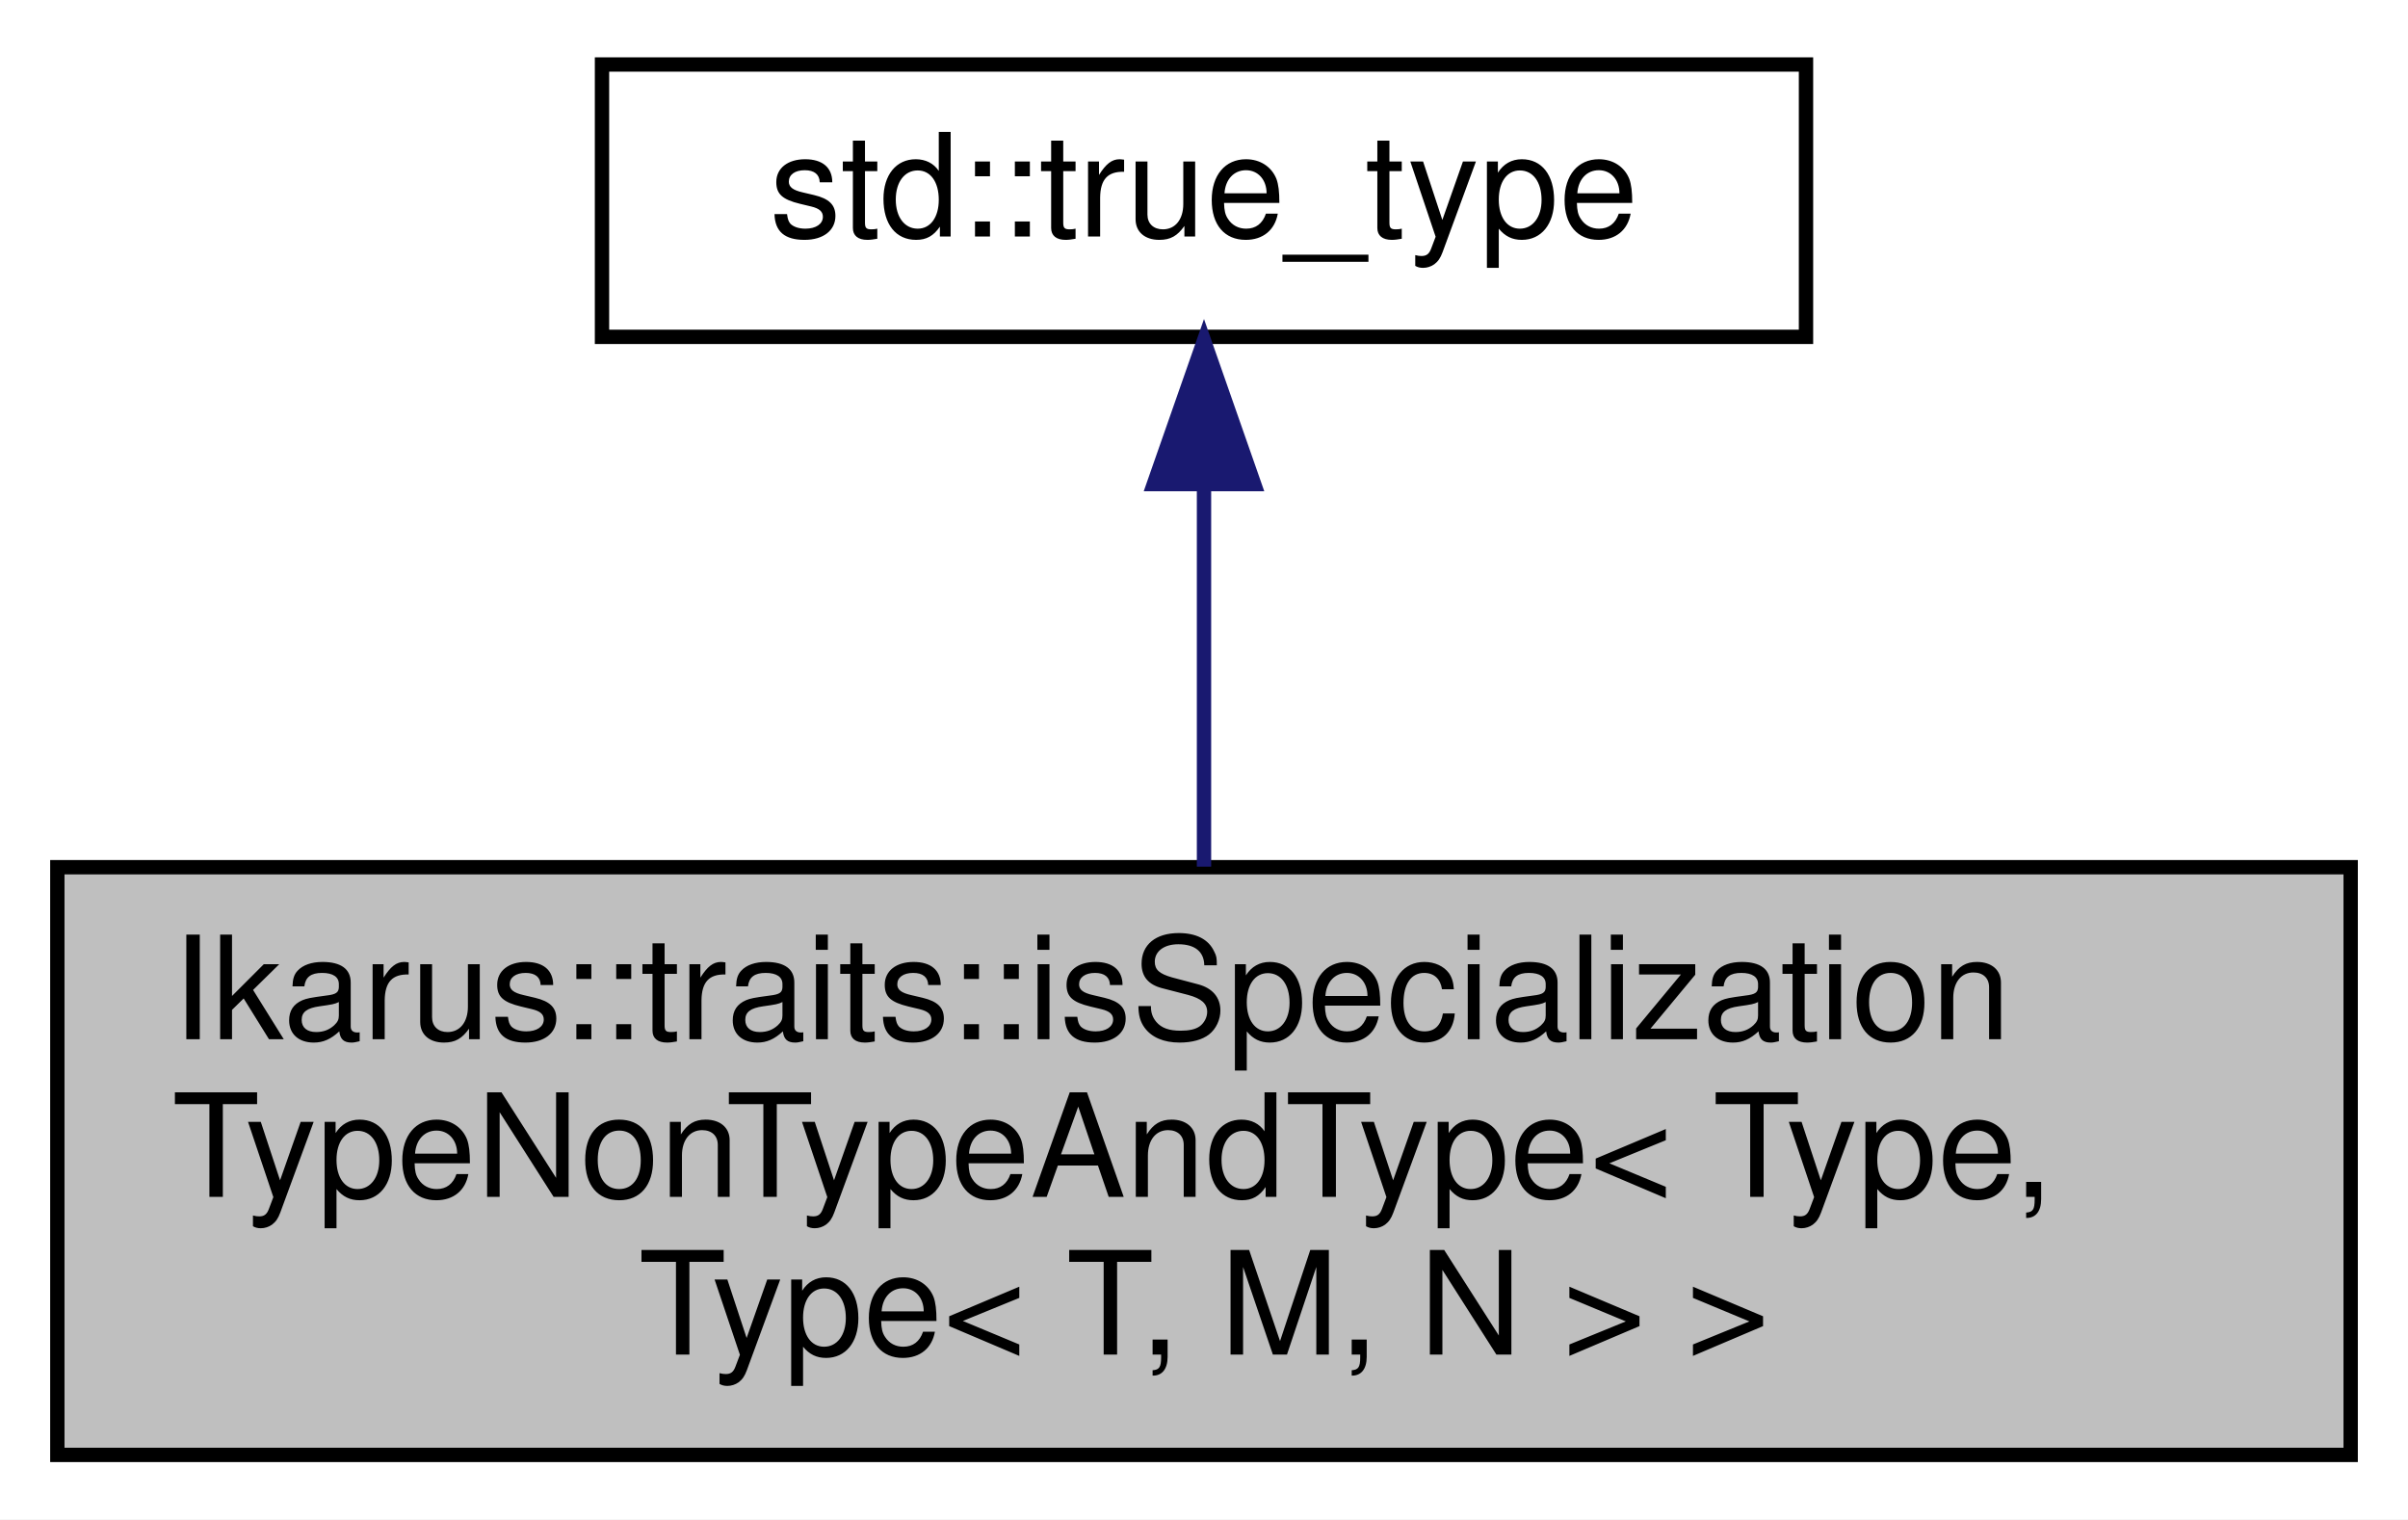
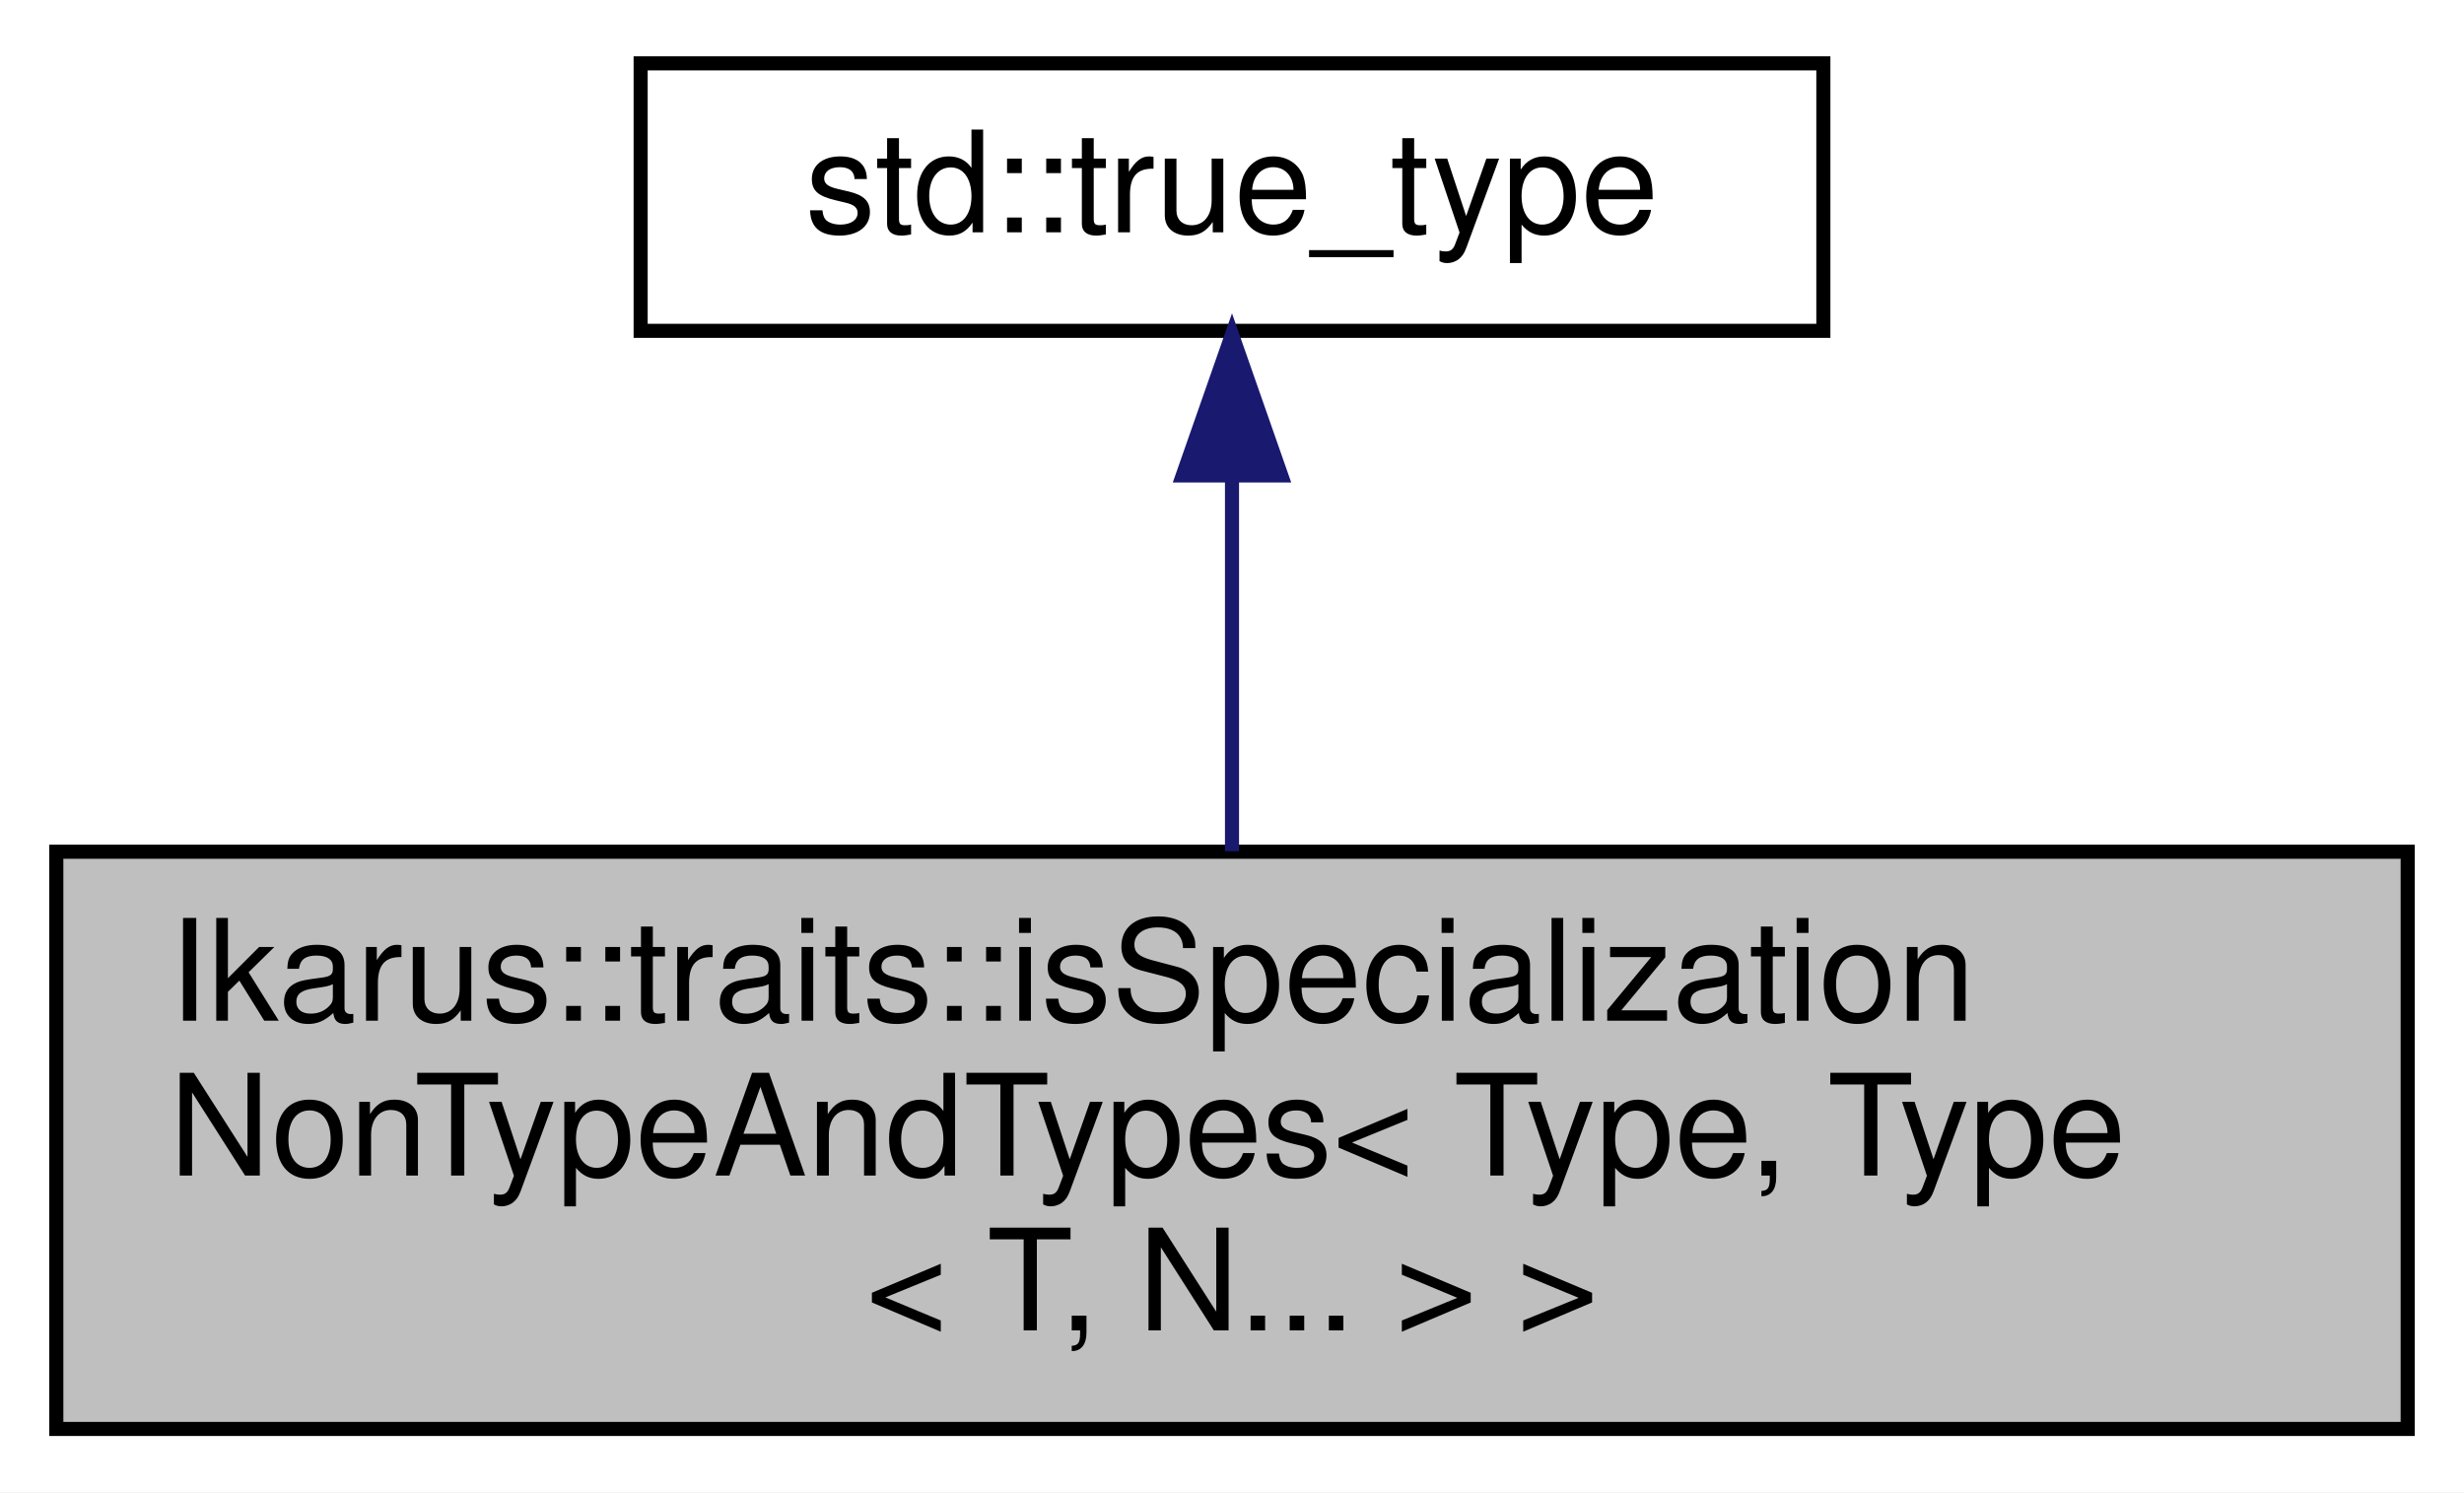
- <svg xmlns="http://www.w3.org/2000/svg" xmlns:xlink="http://www.w3.org/1999/xlink" width="168pt" height="106pt" viewBox="0.00 0.00 168.00 106.00">
+ <svg xmlns="http://www.w3.org/2000/svg" xmlns:xlink="http://www.w3.org/1999/xlink" width="175pt" height="106pt" viewBox="0.00 0.00 175.00 106.00">
  <g id="graph0" class="graph" transform="scale(1 1) rotate(0) translate(4 102)">
-     <polygon fill="white" stroke="transparent" points="-4,4 -4,-102 164,-102 164,4 -4,4" />
+     <polygon fill="white" stroke="transparent" points="-4,4 -4,-102 171,-102 171,4 -4,4" />
    <g id="node1" class="node">
      <g id="a_node1">
-         <a xlink:title="Type trait to check if a class is a specialization of a template with types and two non-type paramete...">
-           <polygon fill="#bfbfbf" stroke="black" points="0,-0.5 0,-41.5 160,-41.5 160,-0.5 0,-0.5" />
+         <a xlink:title="Type trait to check if a class is a specialization of a template with a non-type parameter and types.">
+           <polygon fill="#bfbfbf" stroke="black" points="0,-0.5 0,-41.5 167,-41.5 167,-0.5 0,-0.5" />
          <text text-anchor="start" x="8" y="-29.5" font-family="Helvetica,sans-Serif" font-size="10.00">Ikarus::traits::isSpecialization</text>
-           <text text-anchor="start" x="8" y="-18.5" font-family="Helvetica,sans-Serif" font-size="10.00">TypeNonTypeAndType&lt; Type,</text>
-           <text text-anchor="middle" x="80" y="-7.5" font-family="Helvetica,sans-Serif" font-size="10.00"> Type&lt; T, M, N &gt; &gt;</text>
+           <text text-anchor="start" x="8" y="-18.5" font-family="Helvetica,sans-Serif" font-size="10.00">NonTypeAndTypes&lt; Type, Type</text>
+           <text text-anchor="middle" x="83.5" y="-7.5" font-family="Helvetica,sans-Serif" font-size="10.00">&lt; T, N... &gt; &gt;</text>
        </a>
      </g>
    </g>
    <g id="node2" class="node">
      <g id="a_node2">
        <a xlink:title=" ">
-           <polygon fill="white" stroke="black" points="38,-78.5 38,-97.5 122,-97.5 122,-78.5 38,-78.5" />
-           <text text-anchor="middle" x="80" y="-85.5" font-family="Helvetica,sans-Serif" font-size="10.00">std::true_type</text>
+           <polygon fill="white" stroke="black" points="41.5,-78.5 41.5,-97.5 125.5,-97.5 125.5,-78.5 41.5,-78.5" />
+           <text text-anchor="middle" x="83.5" y="-85.5" font-family="Helvetica,sans-Serif" font-size="10.00">std::true_type</text>
        </a>
      </g>
    </g>
    <g id="edge1" class="edge">
-       <path fill="none" stroke="midnightblue" d="M80,-68.04C80,-59.71 80,-49.94 80,-41.54" />
-       <polygon fill="midnightblue" stroke="midnightblue" points="76.5,-68.23 80,-78.23 83.5,-68.23 76.5,-68.23" />
+       <path fill="none" stroke="midnightblue" d="M83.5,-68.04C83.5,-59.71 83.5,-49.94 83.5,-41.54" />
+       <polygon fill="midnightblue" stroke="midnightblue" points="80,-68.23 83.5,-78.23 87,-68.23 80,-68.23" />
    </g>
  </g>
</svg>
